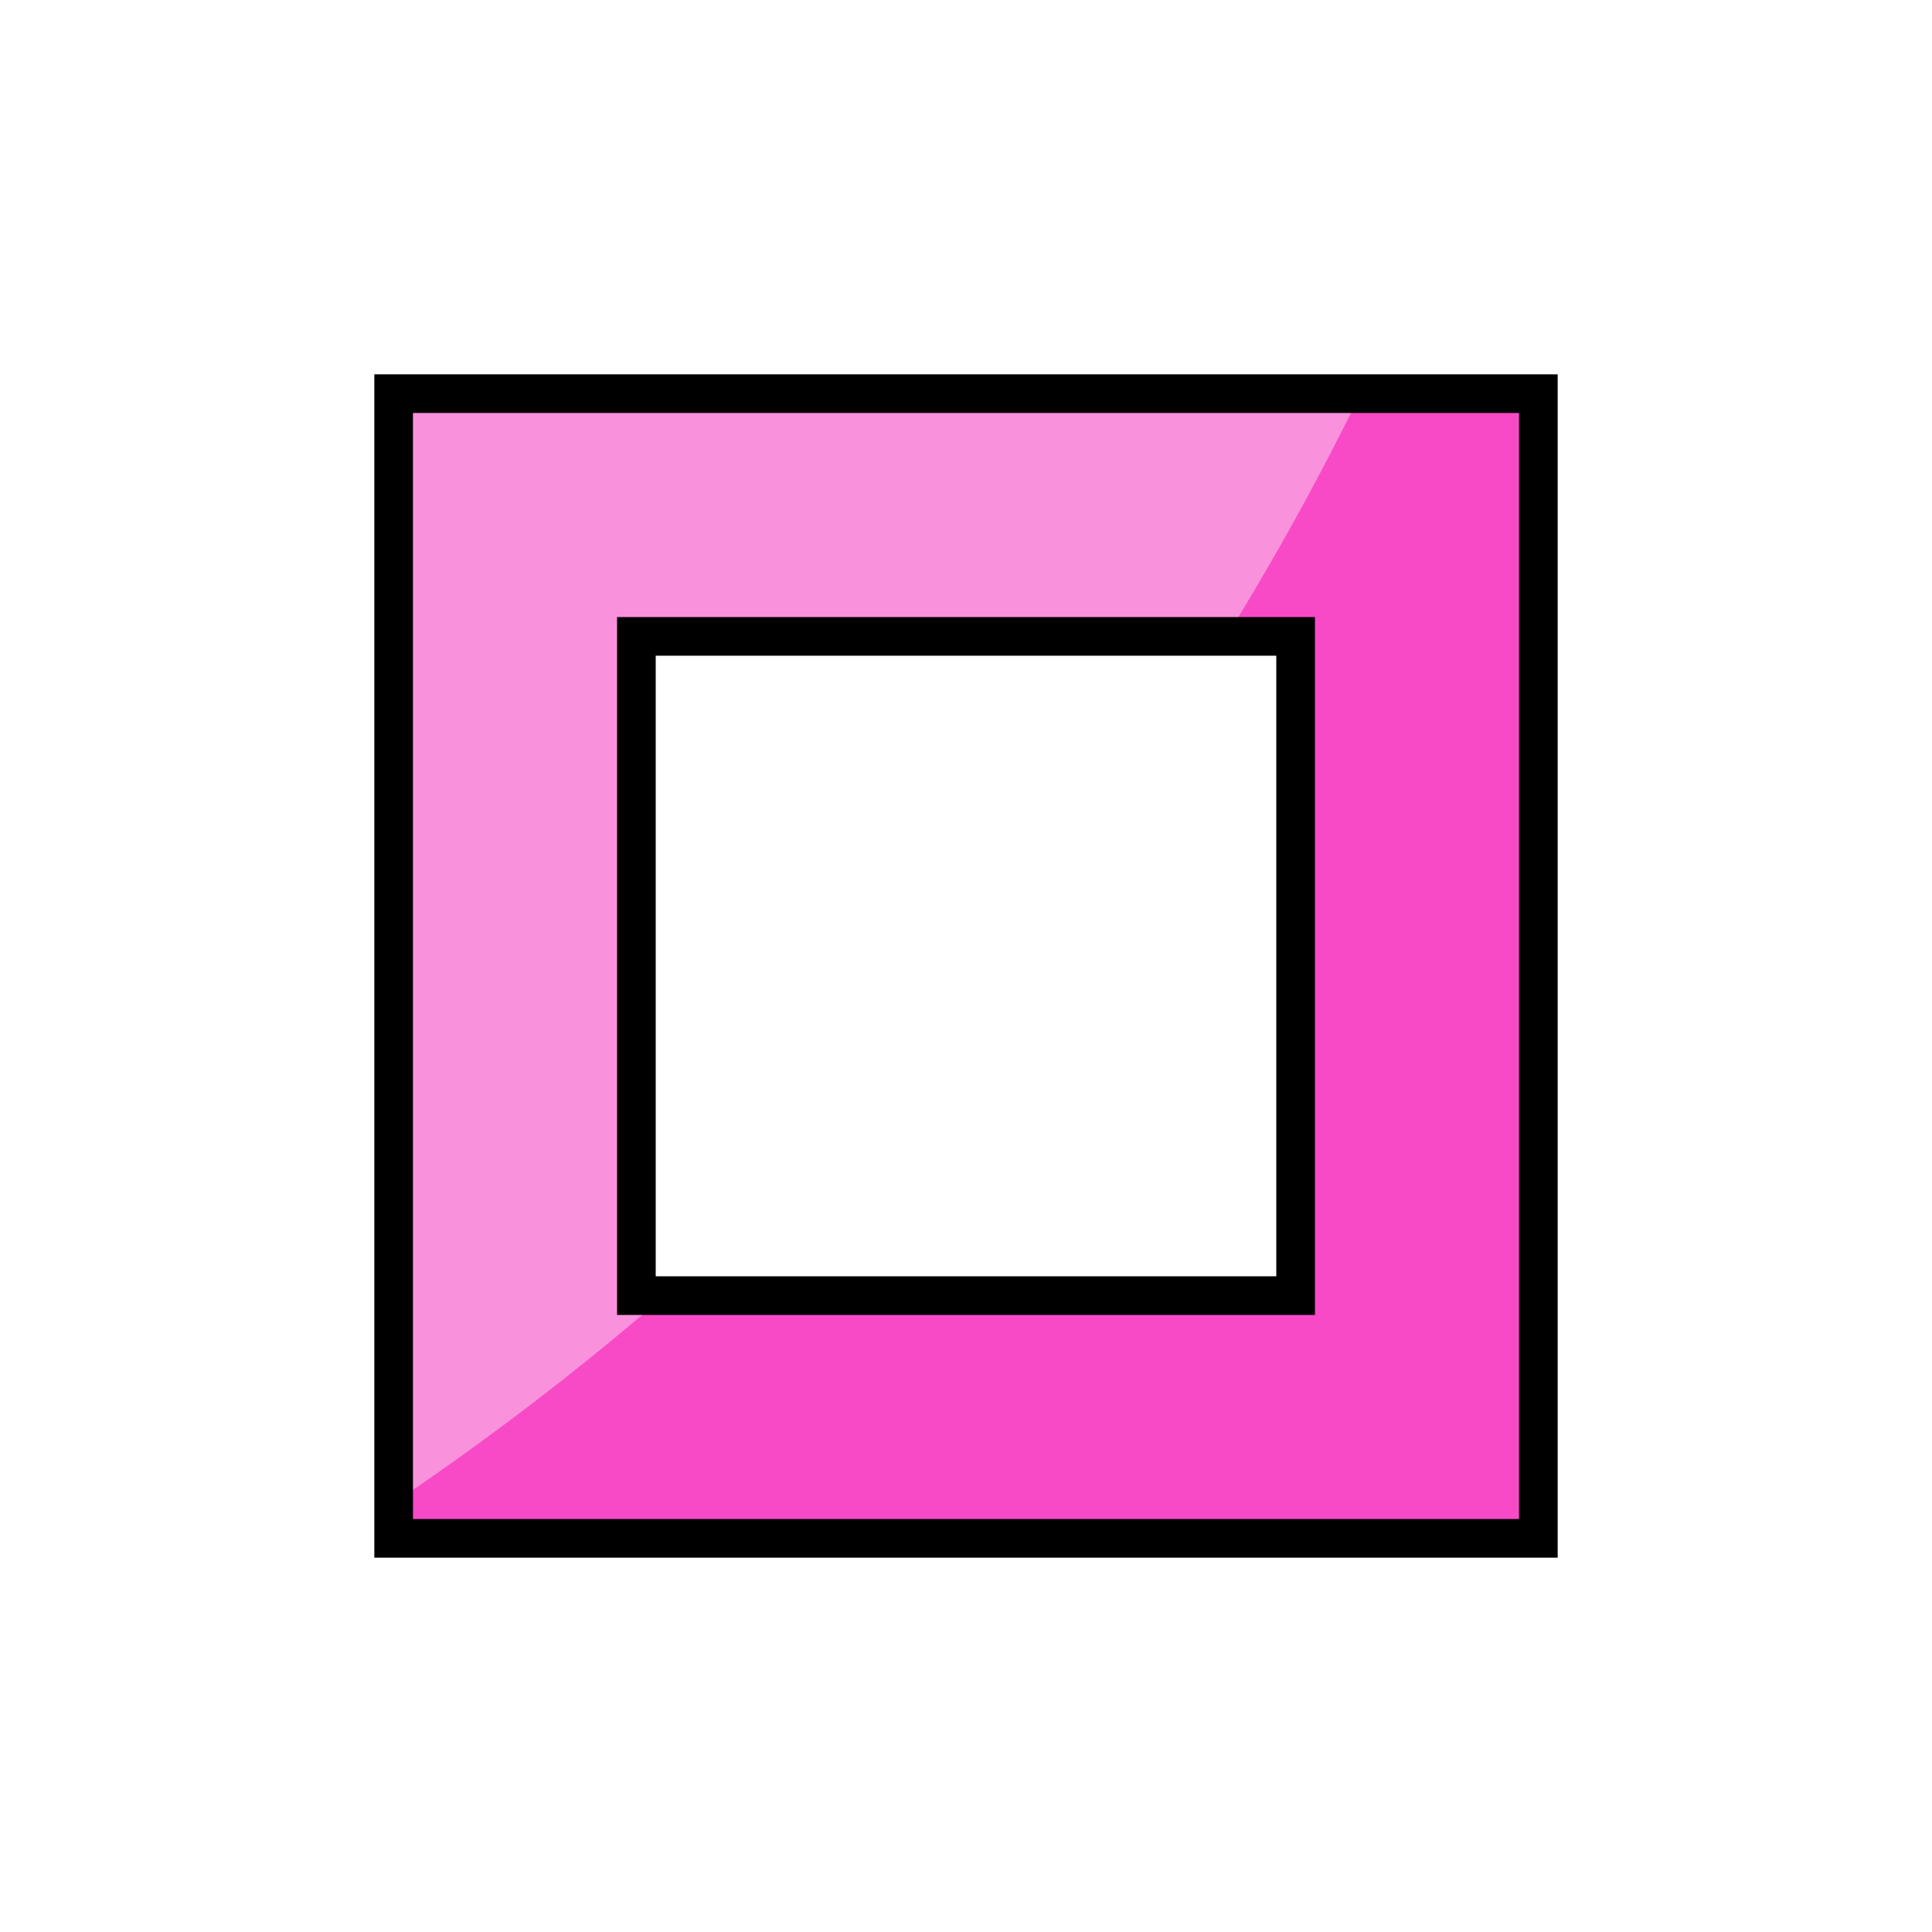
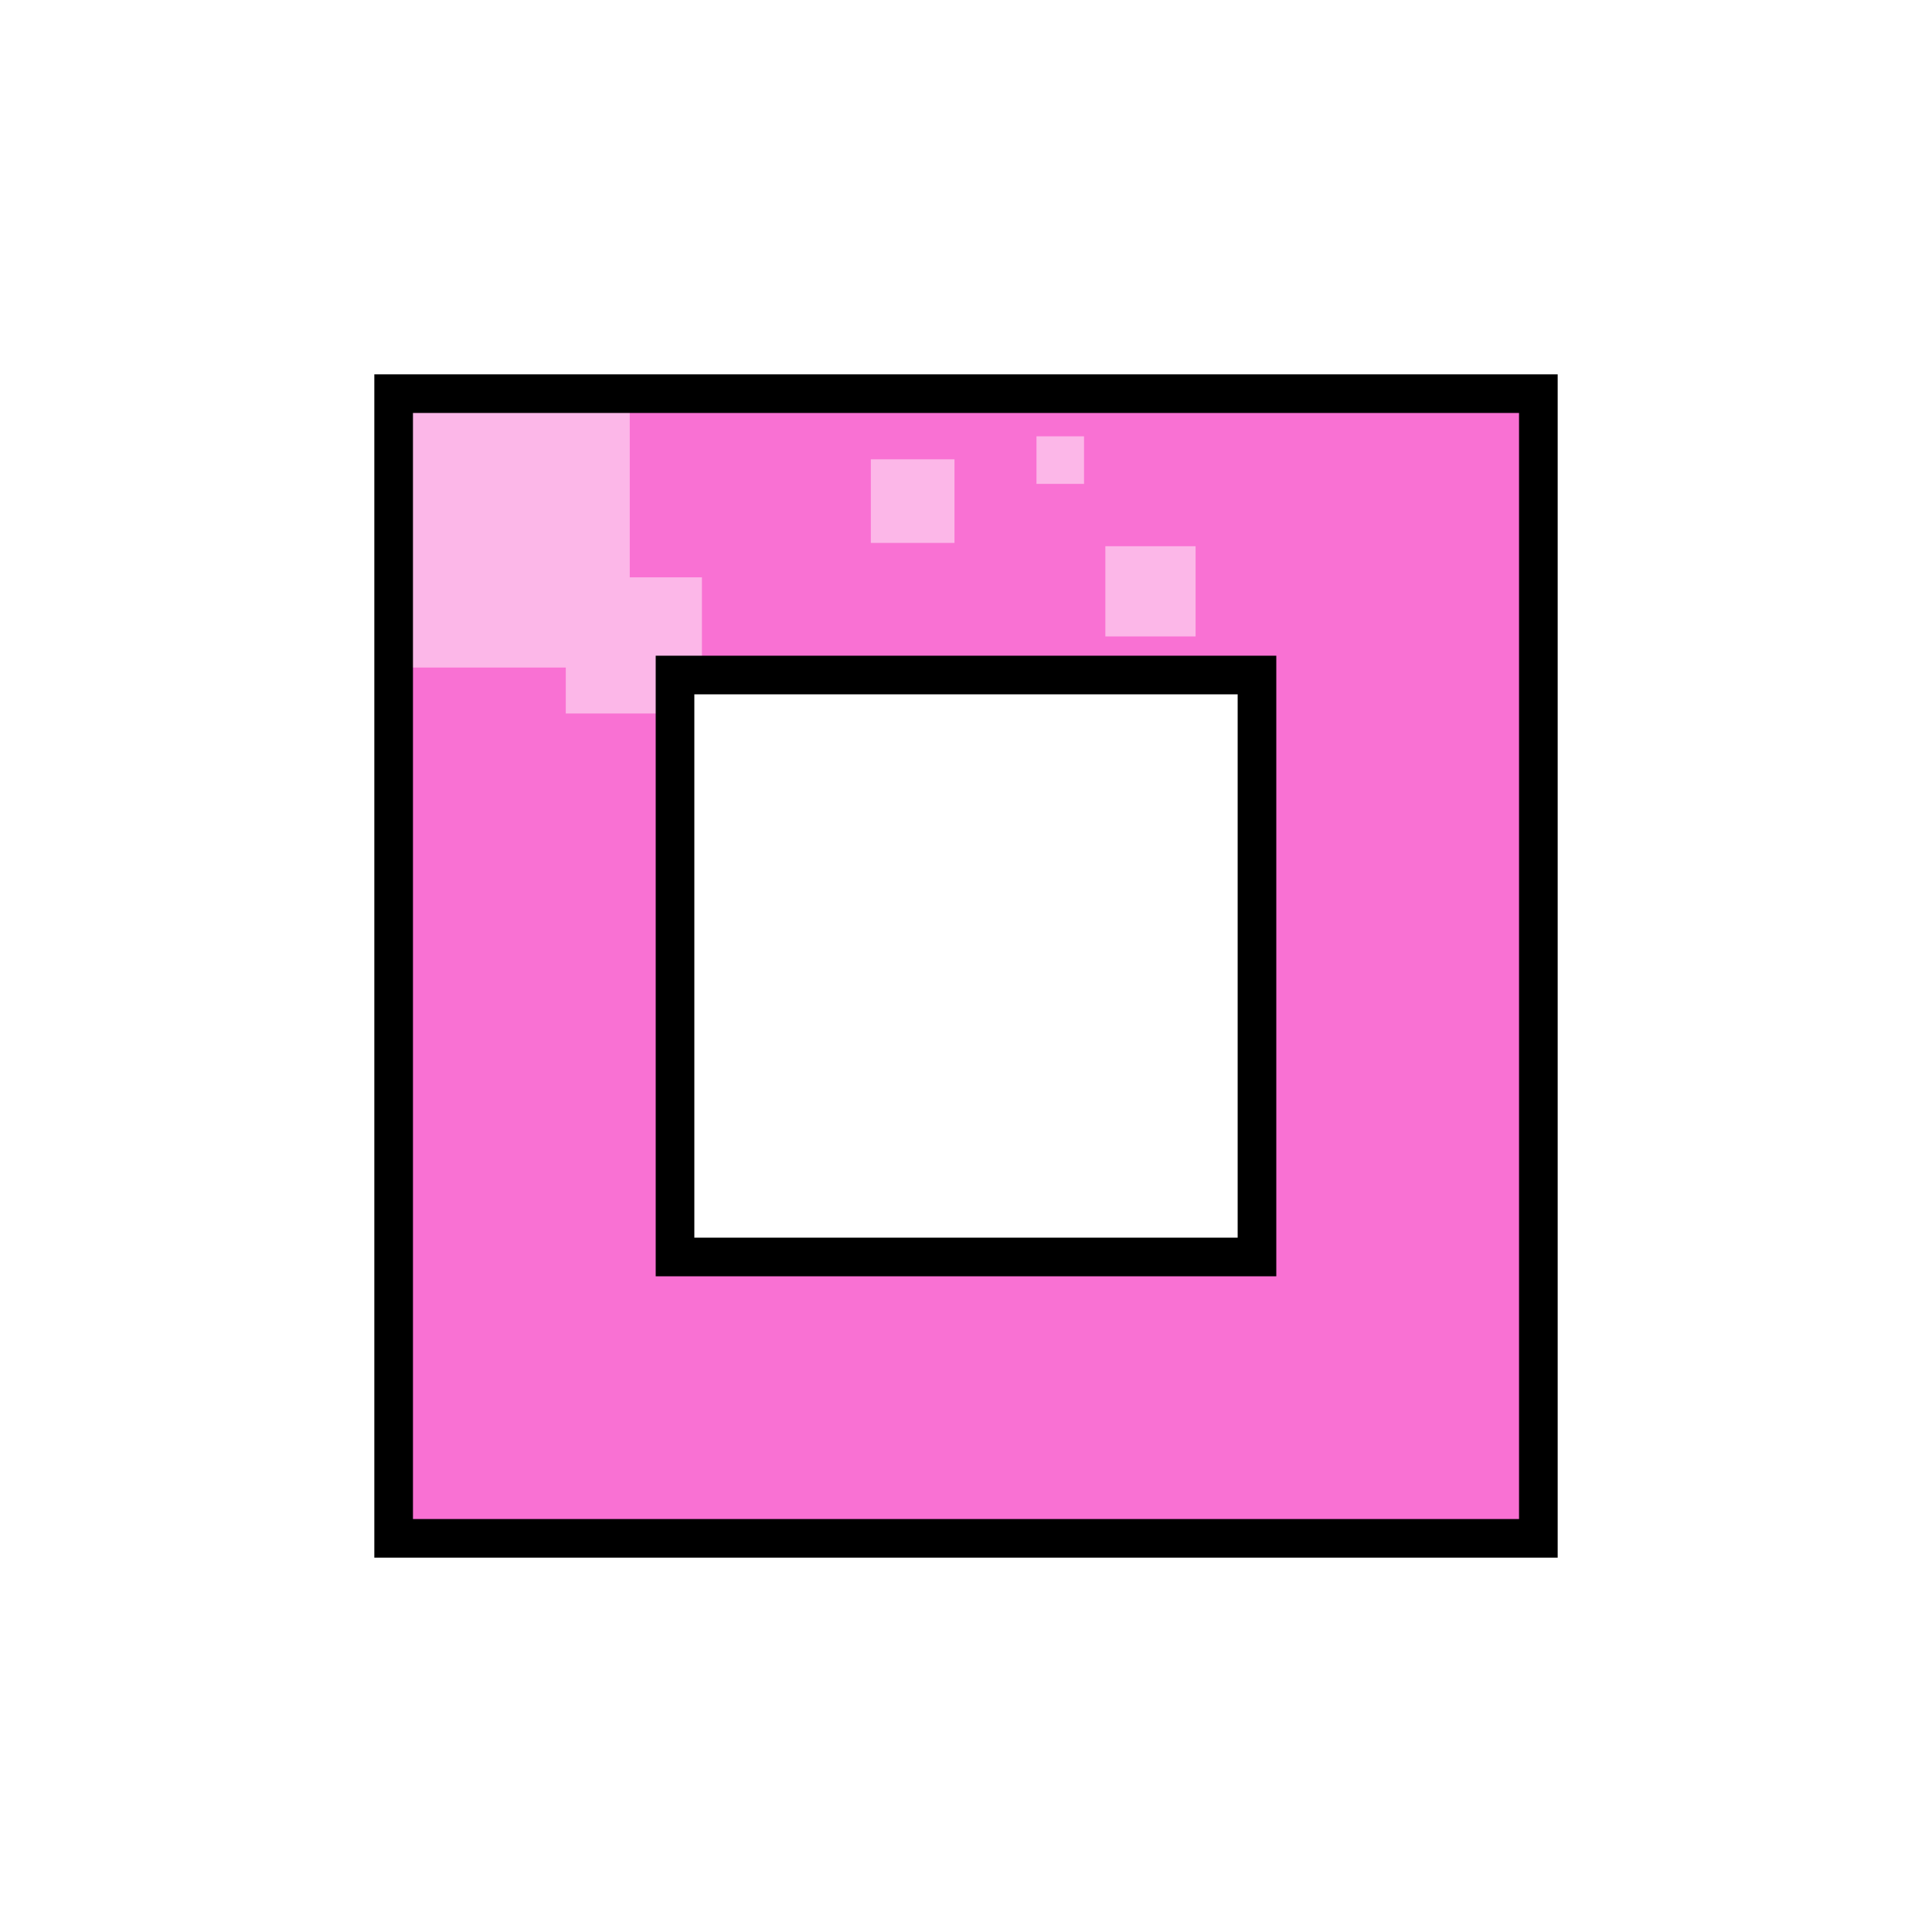
<svg xmlns="http://www.w3.org/2000/svg" version="1.1" id="svg815" width="100" height="100" viewBox="0 0 100 100">
  <defs id="defs819">
    <clipPath clipPathUnits="userSpaceOnUse" id="clipPath4597">
      <path d="m 143.899,191.062 -1.052,2.656 h 2.155 z m -4.443,6.047 h 2.005 l 0.768,-1.871 h 3.144 l 0.664,1.871 h 2.33 l -3.709,-8.446 h -1.512 z" style="fill:#87d639;fill-opacity:1;fill-rule:evenodd;stroke:#000000;stroke-width:0.265;stroke-linecap:butt;stroke-linejoin:miter;stroke-miterlimit:4;stroke-dasharray:none;stroke-opacity:1" id="path4599" />
    </clipPath>
    <clipPath clipPathUnits="userSpaceOnUse" id="clipPath888">
      <text id="text892" y="197.225" x="140.472" style="font-style:normal;font-weight:normal;font-size:12.155px;line-height:1.25;font-family:sans-serif;letter-spacing:0px;word-spacing:0px;fill:#e02828;fill-opacity:1;stroke:#000000;stroke-width:0.304;stroke-opacity:1" xml:space="preserve">
        <tspan style="font-style:normal;font-variant:normal;font-weight:bold;font-stretch:condensed;font-family:'Helvetica Neue';-inkscape-font-specification:'Helvetica Neue Bold Condensed';fill:#e02828;fill-opacity:1;stroke:#000000;stroke-width:0.304;stroke-opacity:1" y="197.225" x="140.472" id="tspan890">B</tspan>
      </text>
    </clipPath>
    <clipPath clipPathUnits="userSpaceOnUse" id="clipPathShadow">
-       <path style="opacity:1;vector-effect:none;fill:#055904;fill-opacity:1;fill-rule:evenodd;stroke:none;stroke-width:1.956;stroke-linecap:butt;stroke-linejoin:miter;stroke-miterlimit:4;stroke-dasharray:none;stroke-dashoffset:0;stroke-opacity:1" d="M 20.375 20.375 L 20.375 79.625 L 79.625 79.625 L 79.625 20.375 L 20.375 20.375 z M 32.939 32.939 L 67.061 32.939 L 67.061 67.061 L 32.939 67.061 L 32.939 32.939 z " id="rect897" />
+       <path style="opacity:1;vector-effect:none;fill:#055904;fill-opacity:1;fill-rule:evenodd;stroke:none;stroke-width:1.956;stroke-linecap:butt;stroke-linejoin:miter;stroke-miterlimit:4;stroke-dasharray:none;stroke-dashoffset:0;stroke-opacity:1" d="m 20.375,20.375 v 59.25 h 59.25 V 20.375 Z M 34.939,34.939 H 65.061 V 65.061 H 34.939 Z" id="main_path" />
    </clipPath>
  </defs>
  <g id="g832">
-     <path style="fill:#f84ac7;fill-opacity:1;fill-rule:evenodd;stroke:none;stroke-width:2.0;stroke-linecap:butt;stroke-linejoin:miter;stroke-miterlimit:4;stroke-dasharray:none;stroke-opacity:1" d="M 20.375 20.375 L 20.375 79.625 L 79.625 79.625 L 79.625 20.375 L 20.375 20.375 z M 32.939 32.939 L 67.061 32.939 L 67.061 67.061 L 32.939 67.061 L 32.939 32.939 z " id="rect897" />
-     <circle style="fill:#fa91dc;fill-opacity:1;fill-rule:evenodd;stroke:none;stroke-width:2.0;stroke-linecap:butt;stroke-linejoin:miter;stroke-miterlimit:4;stroke-dasharray:none;stroke-opacity:1" id="path1437" r="147.143" cy="-44.286" cx="-61.786" clip-path="url(#clipPathShadow)" />
-     <path style="fill:none;fill-opacity:1;fill-rule:evenodd;stroke:#000000;stroke-width:2.0;stroke-linecap:butt;stroke-linejoin:miter;stroke-miterlimit:4;stroke-dasharray:none;stroke-opacity:1" d="M 20.375 20.375 L 20.375 79.625 L 79.625 79.625 L 79.625 20.375 L 20.375 20.375 z M 32.939 32.939 L 67.061 32.939 L 67.061 67.061 L 32.939 67.061 L 32.939 32.939 z " id="rect897" />
+     <path style="fill:#f971d3;fill-opacity:1;fill-rule:evenodd;stroke:none;stroke-width:2.0;stroke-linecap:butt;stroke-linejoin:miter;stroke-miterlimit:4;stroke-dasharray:none;stroke-opacity:1" d="m 20.375,20.375 v 59.25 h 59.25 V 20.375 Z M 34.939,34.939 H 65.061 V 65.061 H 34.939 Z" id="main_path" />
+     <path style="fill:#fcb7e8;fill-opacity:1;fill-rule:evenodd;stroke:none;stroke-width:2.0;stroke-linecap:butt;stroke-linejoin:miter;stroke-miterlimit:4;stroke-dasharray:none;stroke-opacity:1" d="M 9.932,11.717 V 34.553 H 29.285 v 2.377 h 7.047 V 29.883 H 32.596 V 11.717 Z M 53.648,22.584 v 2.461 h 2.461 v -2.461 z m -8.574,1.188 v 4.33 h 4.33 v -4.33 z m 12.139,4.5 v 4.668 h 4.67 v -4.668 z" id="shadow" clip-path="url(#clipPathShadow)" />
+     <path style="fill:none;fill-opacity:1;fill-rule:evenodd;stroke:#000000;stroke-width:2.0;stroke-linecap:butt;stroke-linejoin:miter;stroke-miterlimit:4;stroke-dasharray:none;stroke-opacity:1" d="m 20.375,20.375 v 59.25 h 59.25 V 20.375 Z M 34.939,34.939 H 65.061 V 65.061 H 34.939 Z" id="outline" />
  </g>
</svg>
